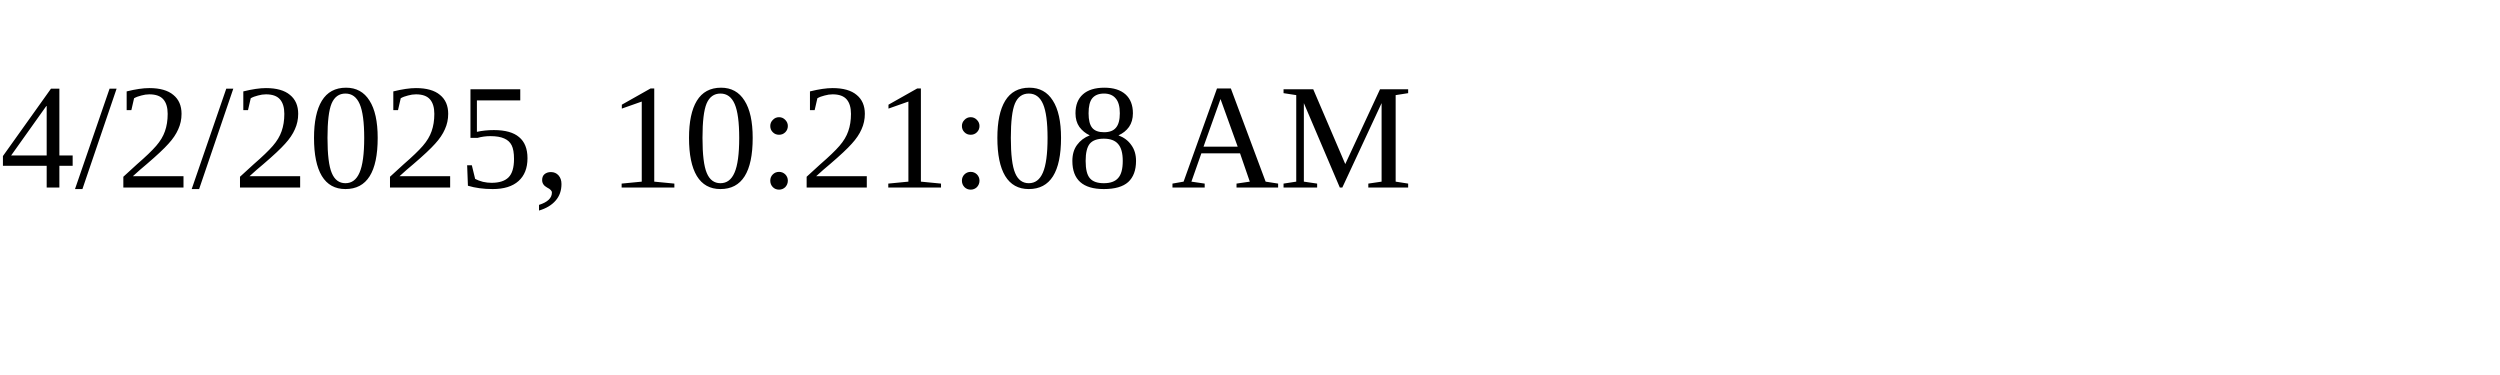
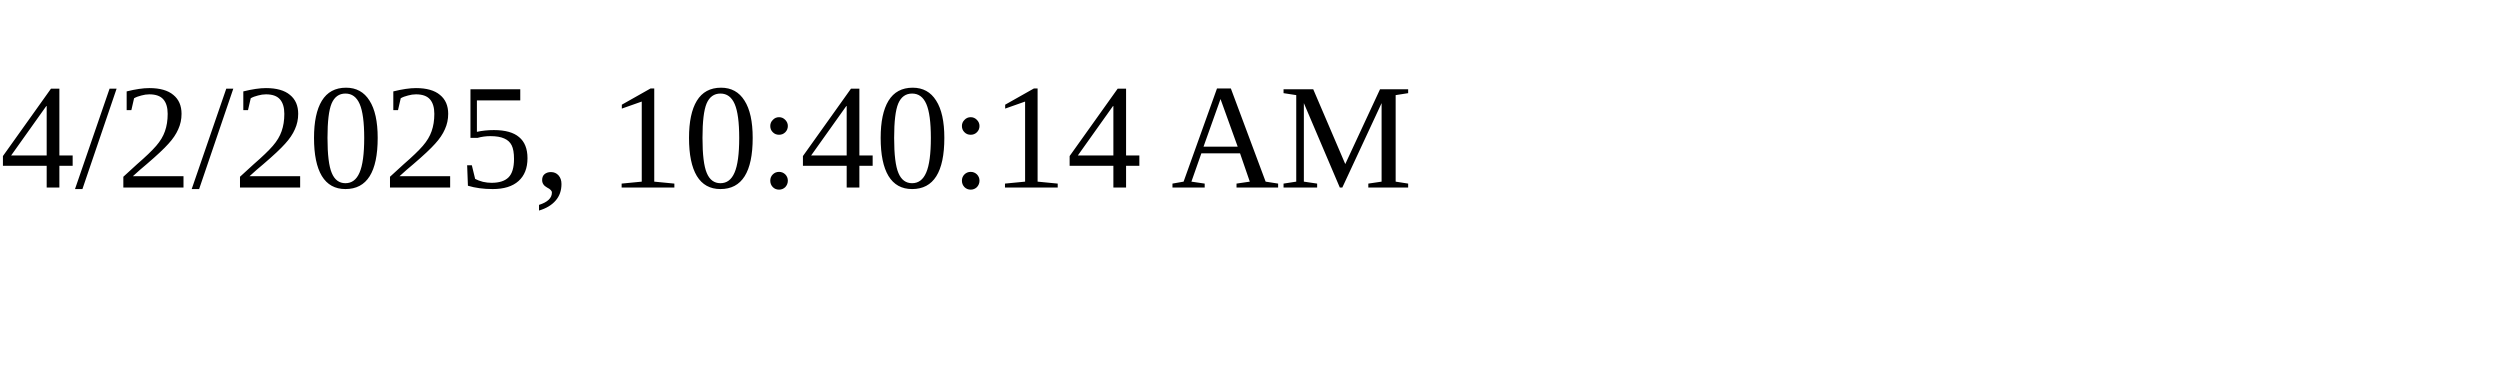
<svg xmlns="http://www.w3.org/2000/svg" height="30" width="200">
-   <text x="0" y="15">4/2/2025, 10:21:08 AM</text>
+   <text x="0" y="15">4/2/2025, 10:40:14 AM</text>
</svg>
